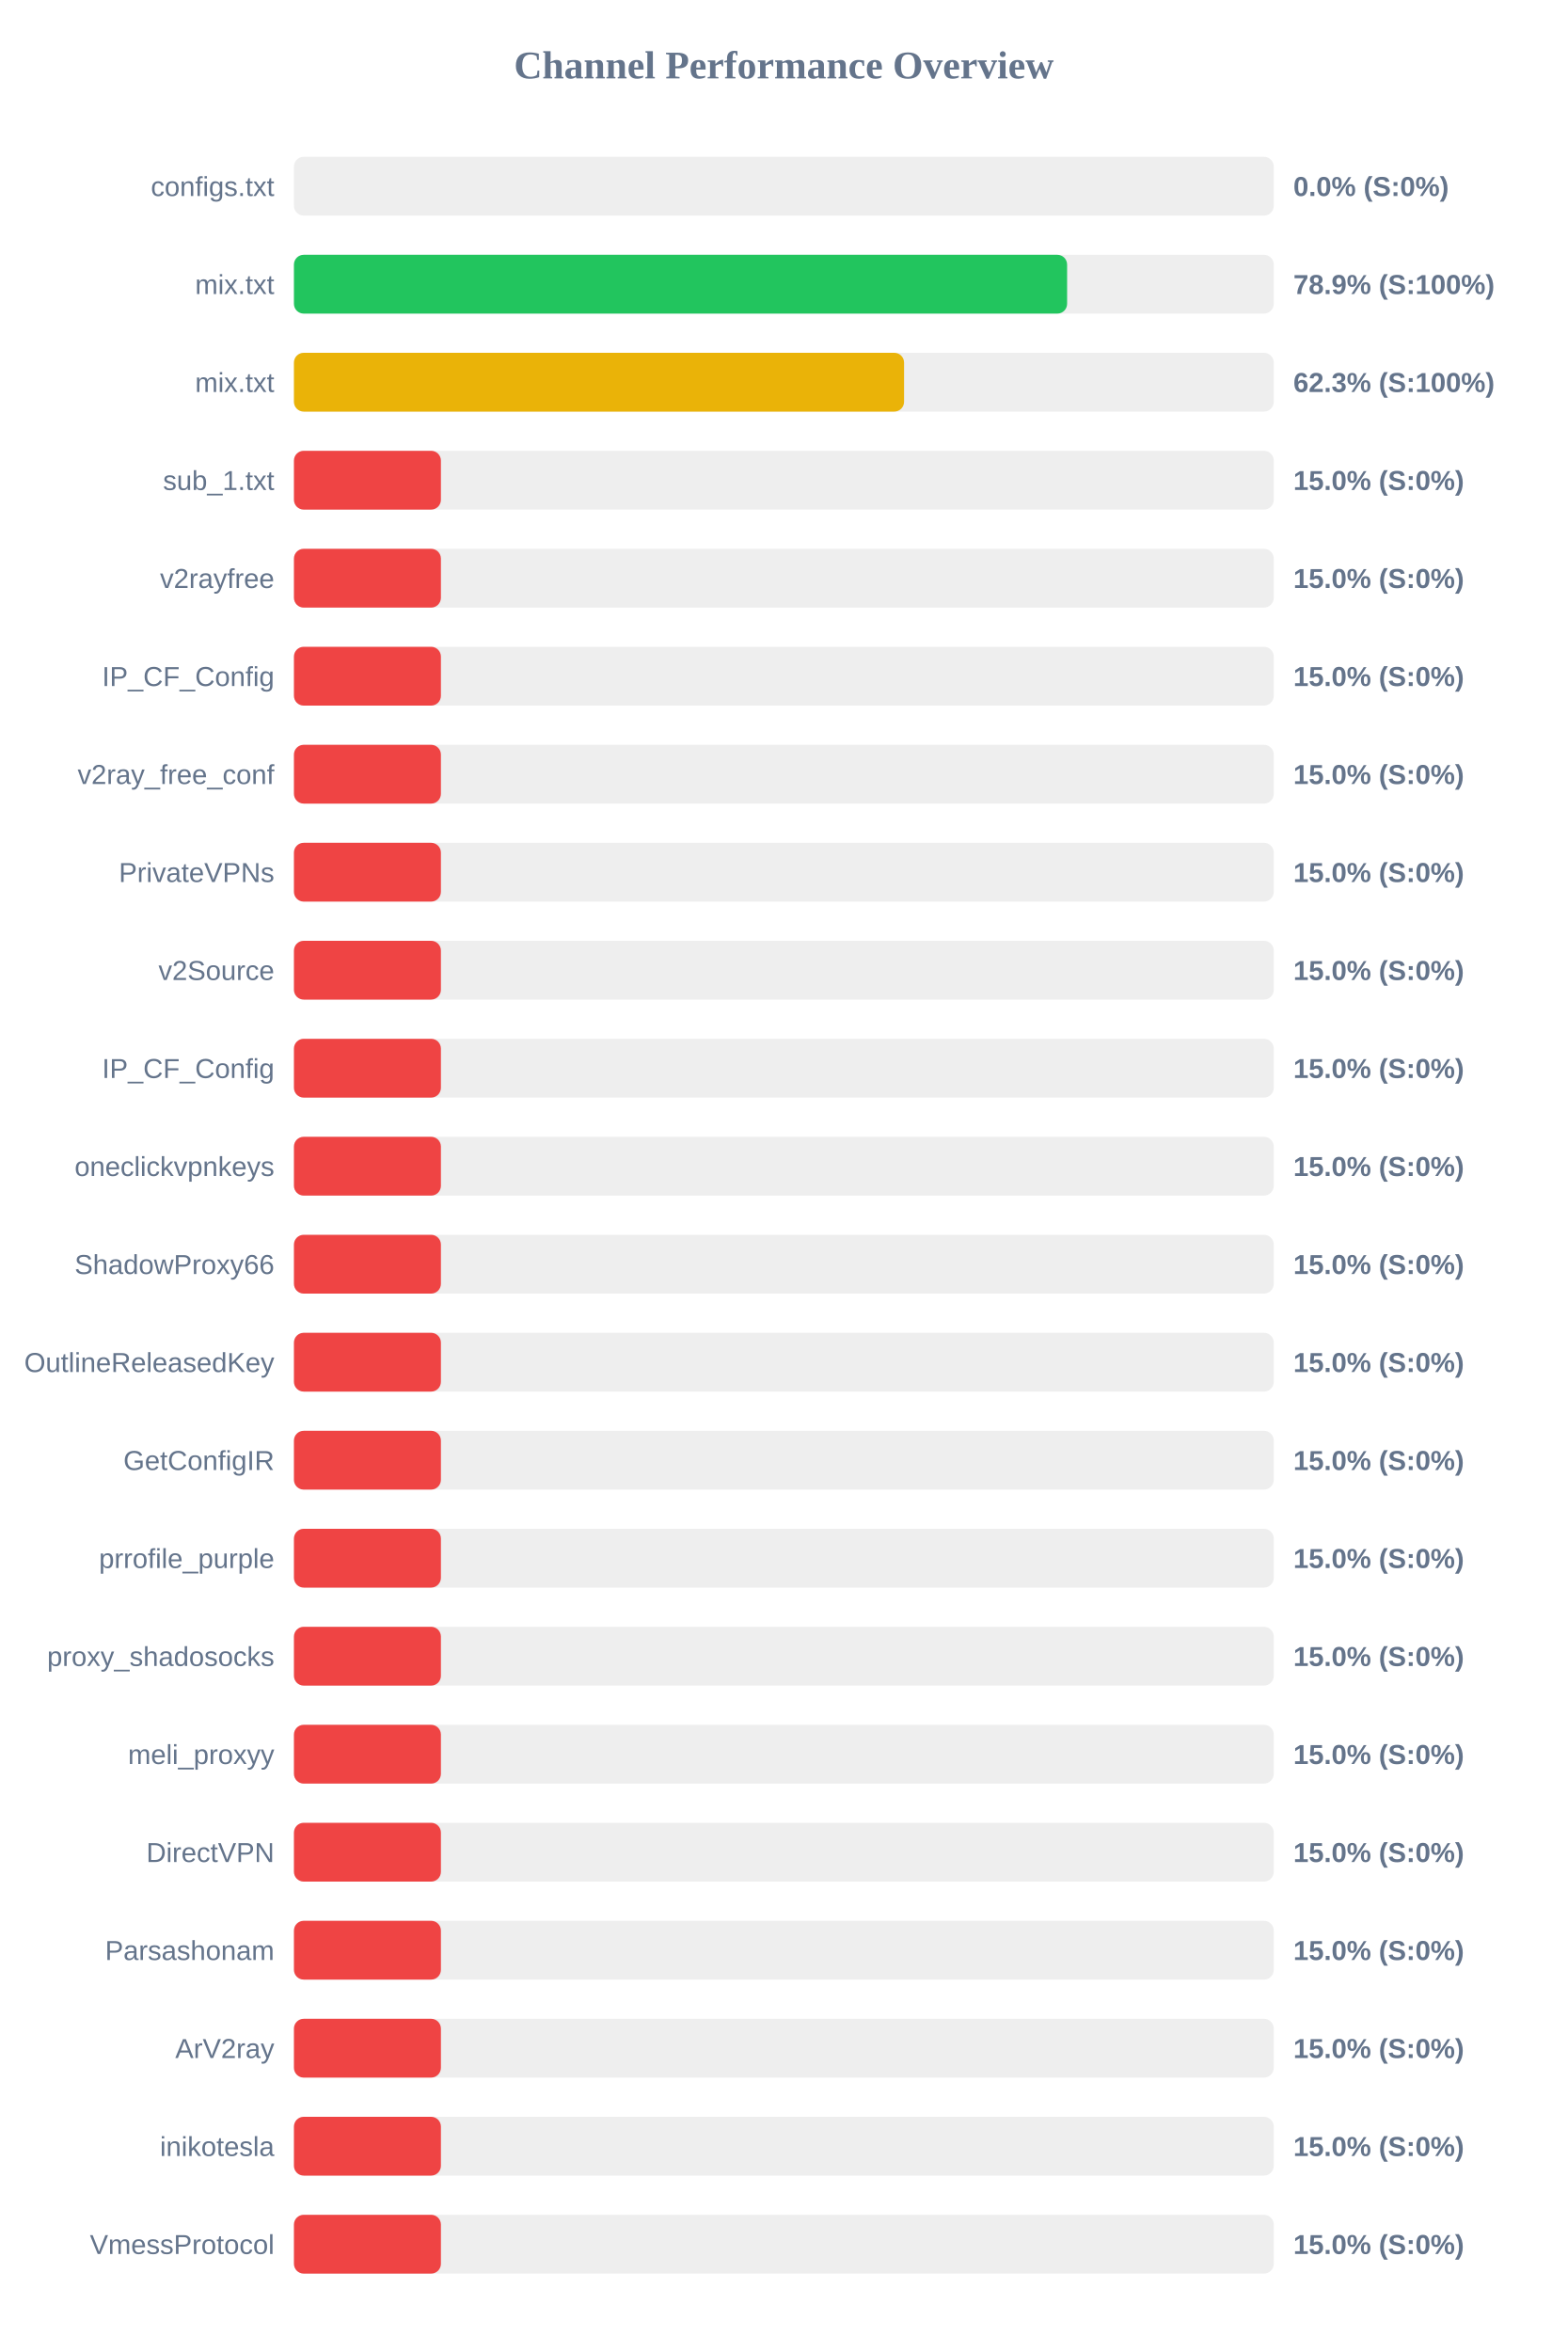
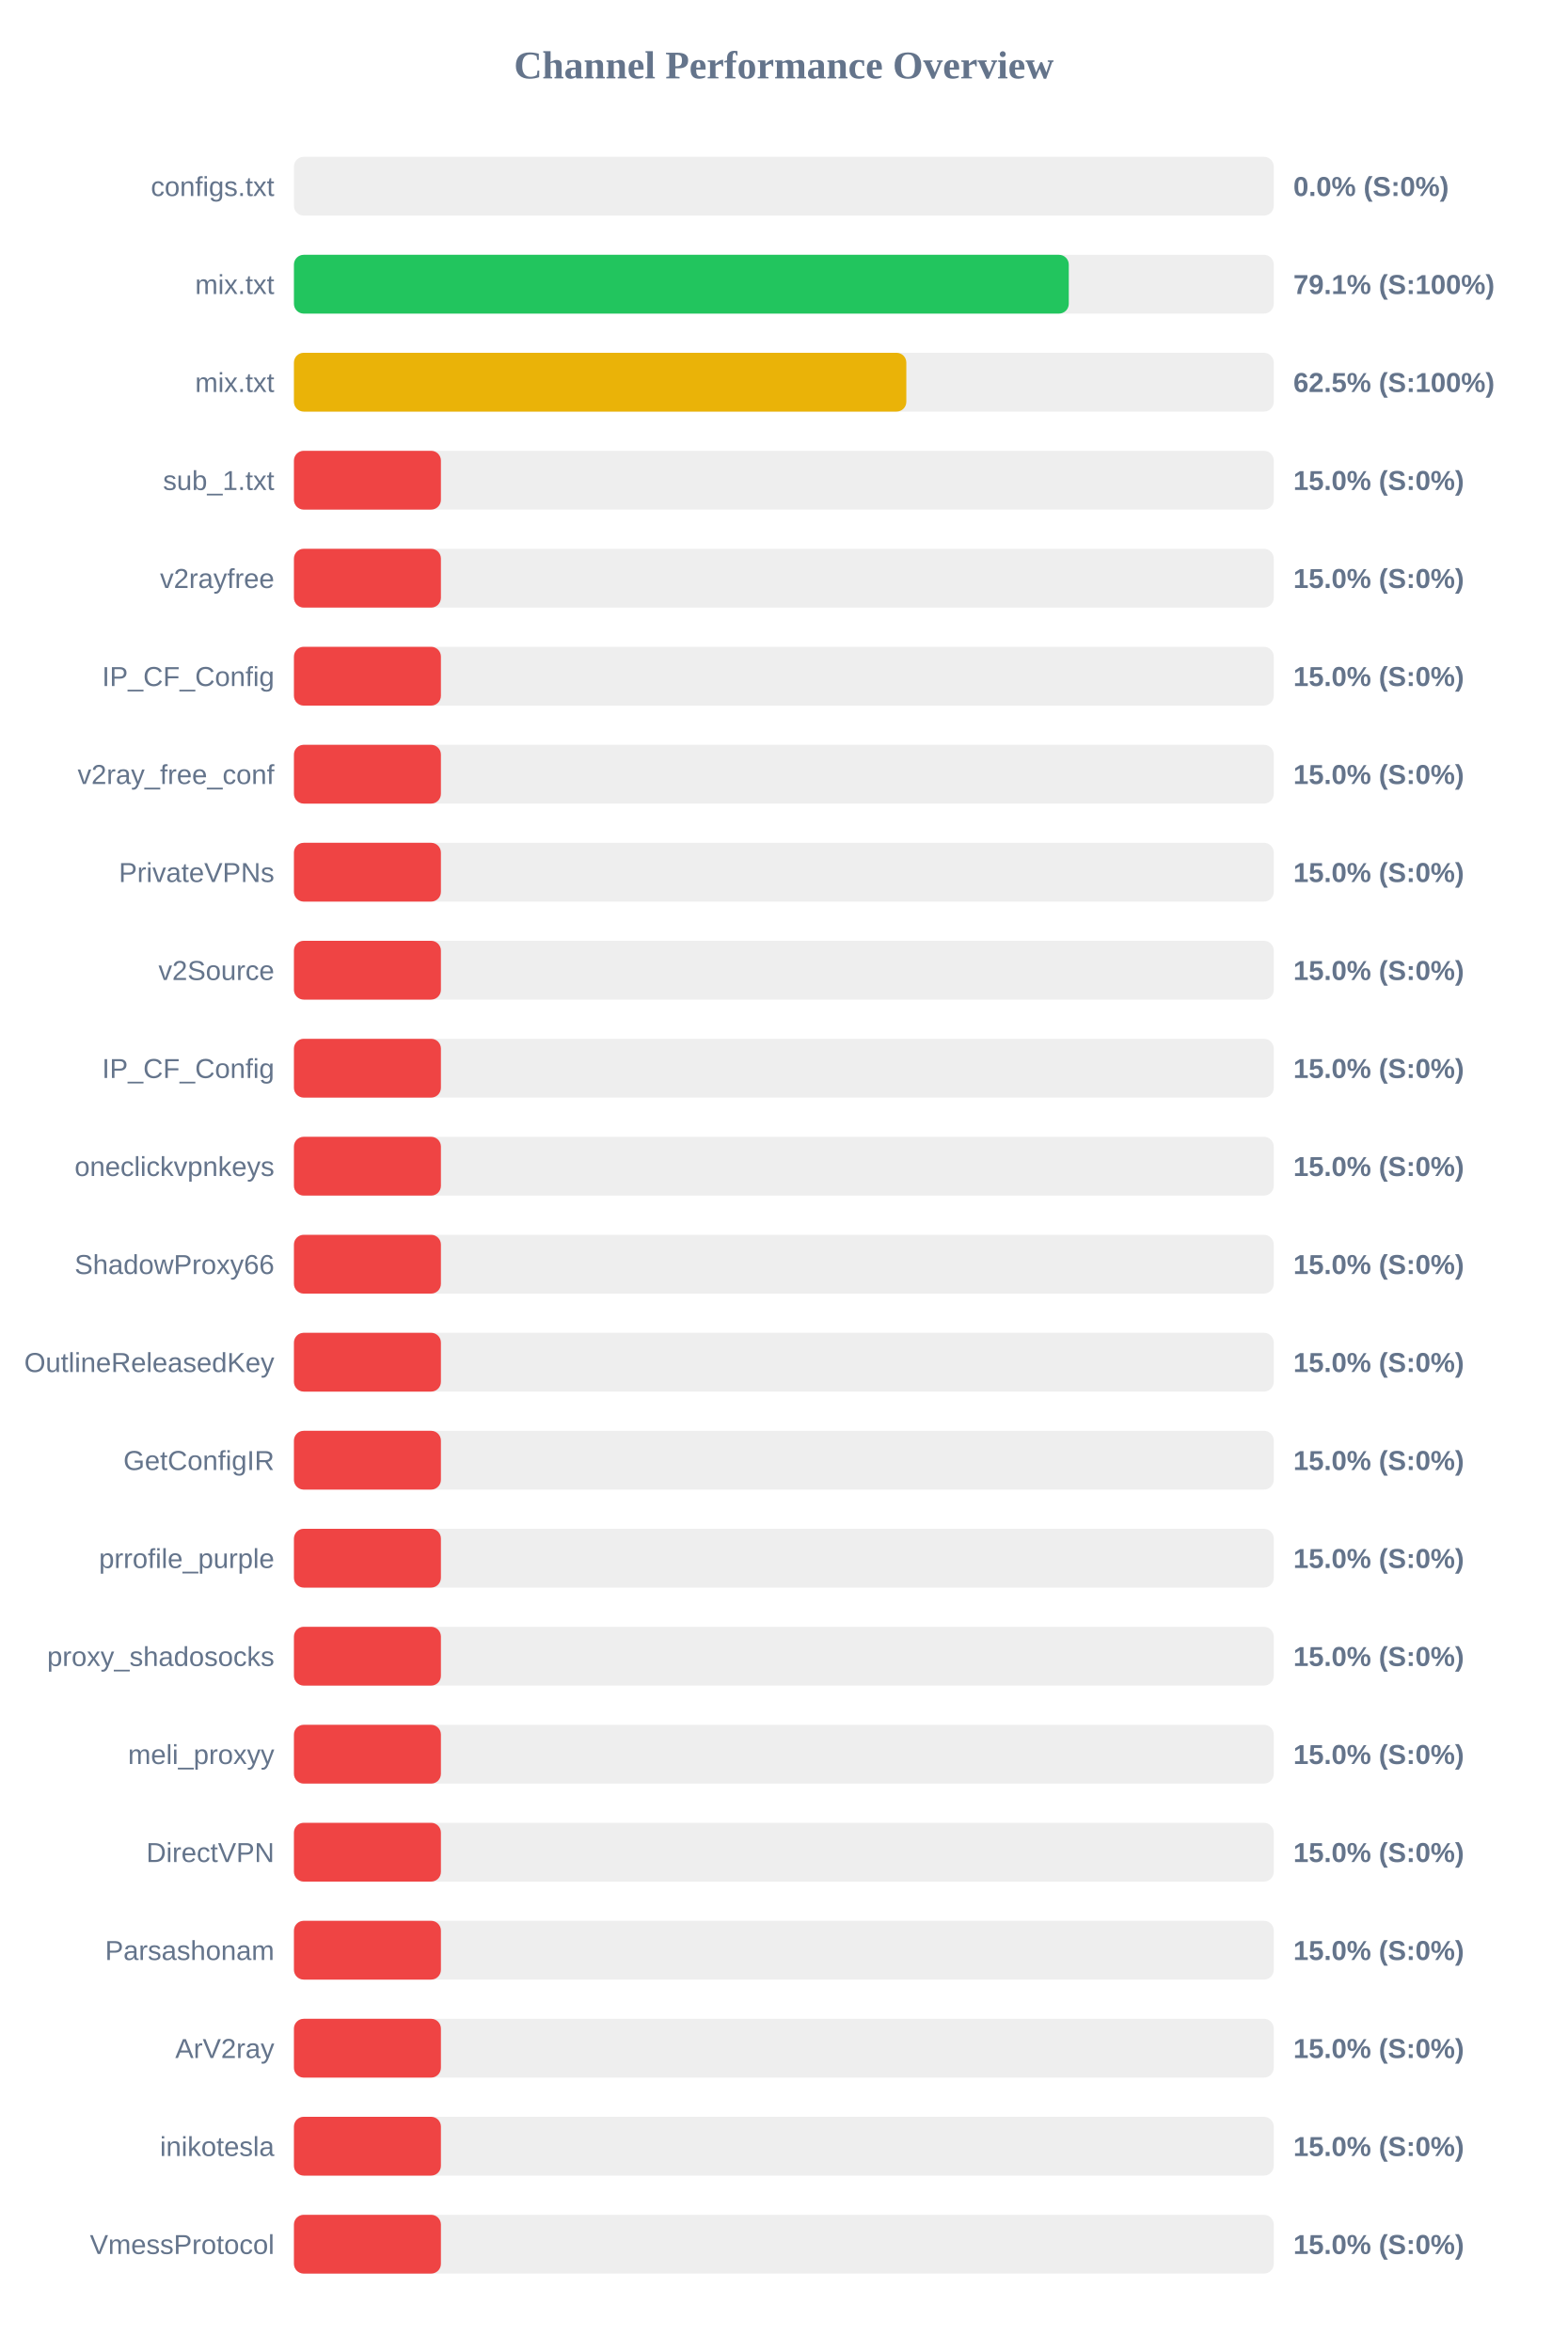
<svg xmlns="http://www.w3.org/2000/svg" width="800" height="1200" version="1.1">
  <style>
        .row { font: 14px Arial; fill: #64748b; }
        .score { font: bold 14px Arial; fill: #64748b; }
    </style>
  <text x="400" y="40" text-anchor="middle" font-size="20px" font-weight="bold" fill="#64748b">Channel Performance Overview</text>
  <rect x="150" y="80" width="500" height="30" fill="#eee" rx="5" />
  <rect x="150" y="80" width="0.0" height="30" fill="#ef4444" rx="5" />
  <text x="140" y="100" text-anchor="end" class="row">configs.txt</text>
  <text x="660" y="100" text-anchor="start" class="score">0.0% (S:0%)</text>
  <rect x="150" y="130" width="500" height="30" fill="#eee" rx="5" />
-   <rect x="150" y="130" width="394.55" height="30" fill="#22c55e" rx="5" />
+   <rect x="150" y="130" width="395.4" height="30" fill="#22c55e" rx="5" />
  <text x="140" y="150" text-anchor="end" class="row">mix.txt</text>
-   <text x="660" y="150" text-anchor="start" class="score">78.9% (S:100%)</text>
+   <text x="660" y="150" text-anchor="start" class="score">79.1% (S:100%)</text>
  <rect x="150" y="180" width="500" height="30" fill="#eee" rx="5" />
-   <rect x="150" y="180" width="311.35" height="30" fill="#eab308" rx="5" />
+   <rect x="150" y="180" width="312.5" height="30" fill="#eab308" rx="5" />
  <text x="140" y="200" text-anchor="end" class="row">mix.txt</text>
-   <text x="660" y="200" text-anchor="start" class="score">62.3% (S:100%)</text>
+   <text x="660" y="200" text-anchor="start" class="score">62.5% (S:100%)</text>
  <rect x="150" y="230" width="500" height="30" fill="#eee" rx="5" />
  <rect x="150" y="230" width="75.0" height="30" fill="#ef4444" rx="5" />
  <text x="140" y="250" text-anchor="end" class="row">sub_1.txt</text>
  <text x="660" y="250" text-anchor="start" class="score">15.0% (S:0%)</text>
  <rect x="150" y="280" width="500" height="30" fill="#eee" rx="5" />
  <rect x="150" y="280" width="75.0" height="30" fill="#ef4444" rx="5" />
  <text x="140" y="300" text-anchor="end" class="row">v2rayfree</text>
  <text x="660" y="300" text-anchor="start" class="score">15.0% (S:0%)</text>
  <rect x="150" y="330" width="500" height="30" fill="#eee" rx="5" />
  <rect x="150" y="330" width="75.0" height="30" fill="#ef4444" rx="5" />
  <text x="140" y="350" text-anchor="end" class="row">IP_CF_Config</text>
  <text x="660" y="350" text-anchor="start" class="score">15.0% (S:0%)</text>
  <rect x="150" y="380" width="500" height="30" fill="#eee" rx="5" />
  <rect x="150" y="380" width="75.0" height="30" fill="#ef4444" rx="5" />
  <text x="140" y="400" text-anchor="end" class="row">v2ray_free_conf</text>
  <text x="660" y="400" text-anchor="start" class="score">15.0% (S:0%)</text>
  <rect x="150" y="430" width="500" height="30" fill="#eee" rx="5" />
  <rect x="150" y="430" width="75.0" height="30" fill="#ef4444" rx="5" />
  <text x="140" y="450" text-anchor="end" class="row">PrivateVPNs</text>
  <text x="660" y="450" text-anchor="start" class="score">15.0% (S:0%)</text>
  <rect x="150" y="480" width="500" height="30" fill="#eee" rx="5" />
  <rect x="150" y="480" width="75.0" height="30" fill="#ef4444" rx="5" />
  <text x="140" y="500" text-anchor="end" class="row">v2Source</text>
  <text x="660" y="500" text-anchor="start" class="score">15.0% (S:0%)</text>
  <rect x="150" y="530" width="500" height="30" fill="#eee" rx="5" />
  <rect x="150" y="530" width="75.0" height="30" fill="#ef4444" rx="5" />
  <text x="140" y="550" text-anchor="end" class="row">IP_CF_Config</text>
  <text x="660" y="550" text-anchor="start" class="score">15.0% (S:0%)</text>
  <rect x="150" y="580" width="500" height="30" fill="#eee" rx="5" />
  <rect x="150" y="580" width="75.0" height="30" fill="#ef4444" rx="5" />
  <text x="140" y="600" text-anchor="end" class="row">oneclickvpnkeys</text>
  <text x="660" y="600" text-anchor="start" class="score">15.0% (S:0%)</text>
  <rect x="150" y="630" width="500" height="30" fill="#eee" rx="5" />
  <rect x="150" y="630" width="75.0" height="30" fill="#ef4444" rx="5" />
  <text x="140" y="650" text-anchor="end" class="row">ShadowProxy66</text>
  <text x="660" y="650" text-anchor="start" class="score">15.0% (S:0%)</text>
  <rect x="150" y="680" width="500" height="30" fill="#eee" rx="5" />
  <rect x="150" y="680" width="75.0" height="30" fill="#ef4444" rx="5" />
  <text x="140" y="700" text-anchor="end" class="row">OutlineReleasedKey</text>
  <text x="660" y="700" text-anchor="start" class="score">15.0% (S:0%)</text>
  <rect x="150" y="730" width="500" height="30" fill="#eee" rx="5" />
  <rect x="150" y="730" width="75.0" height="30" fill="#ef4444" rx="5" />
  <text x="140" y="750" text-anchor="end" class="row">GetConfigIR</text>
  <text x="660" y="750" text-anchor="start" class="score">15.0% (S:0%)</text>
  <rect x="150" y="780" width="500" height="30" fill="#eee" rx="5" />
  <rect x="150" y="780" width="75.0" height="30" fill="#ef4444" rx="5" />
  <text x="140" y="800" text-anchor="end" class="row">prrofile_purple</text>
  <text x="660" y="800" text-anchor="start" class="score">15.0% (S:0%)</text>
  <rect x="150" y="830" width="500" height="30" fill="#eee" rx="5" />
  <rect x="150" y="830" width="75.0" height="30" fill="#ef4444" rx="5" />
  <text x="140" y="850" text-anchor="end" class="row">proxy_shadosocks</text>
  <text x="660" y="850" text-anchor="start" class="score">15.0% (S:0%)</text>
  <rect x="150" y="880" width="500" height="30" fill="#eee" rx="5" />
  <rect x="150" y="880" width="75.0" height="30" fill="#ef4444" rx="5" />
  <text x="140" y="900" text-anchor="end" class="row">meli_proxyy</text>
  <text x="660" y="900" text-anchor="start" class="score">15.0% (S:0%)</text>
  <rect x="150" y="930" width="500" height="30" fill="#eee" rx="5" />
  <rect x="150" y="930" width="75.0" height="30" fill="#ef4444" rx="5" />
  <text x="140" y="950" text-anchor="end" class="row">DirectVPN</text>
  <text x="660" y="950" text-anchor="start" class="score">15.0% (S:0%)</text>
  <rect x="150" y="980" width="500" height="30" fill="#eee" rx="5" />
  <rect x="150" y="980" width="75.0" height="30" fill="#ef4444" rx="5" />
  <text x="140" y="1000" text-anchor="end" class="row">Parsashonam</text>
  <text x="660" y="1000" text-anchor="start" class="score">15.0% (S:0%)</text>
  <rect x="150" y="1030" width="500" height="30" fill="#eee" rx="5" />
  <rect x="150" y="1030" width="75.0" height="30" fill="#ef4444" rx="5" />
  <text x="140" y="1050" text-anchor="end" class="row">ArV2ray</text>
  <text x="660" y="1050" text-anchor="start" class="score">15.0% (S:0%)</text>
  <rect x="150" y="1080" width="500" height="30" fill="#eee" rx="5" />
  <rect x="150" y="1080" width="75.0" height="30" fill="#ef4444" rx="5" />
  <text x="140" y="1100" text-anchor="end" class="row">inikotesla</text>
  <text x="660" y="1100" text-anchor="start" class="score">15.0% (S:0%)</text>
  <rect x="150" y="1130" width="500" height="30" fill="#eee" rx="5" />
  <rect x="150" y="1130" width="75.0" height="30" fill="#ef4444" rx="5" />
  <text x="140" y="1150" text-anchor="end" class="row">VmessProtocol</text>
  <text x="660" y="1150" text-anchor="start" class="score">15.0% (S:0%)</text>
</svg>
